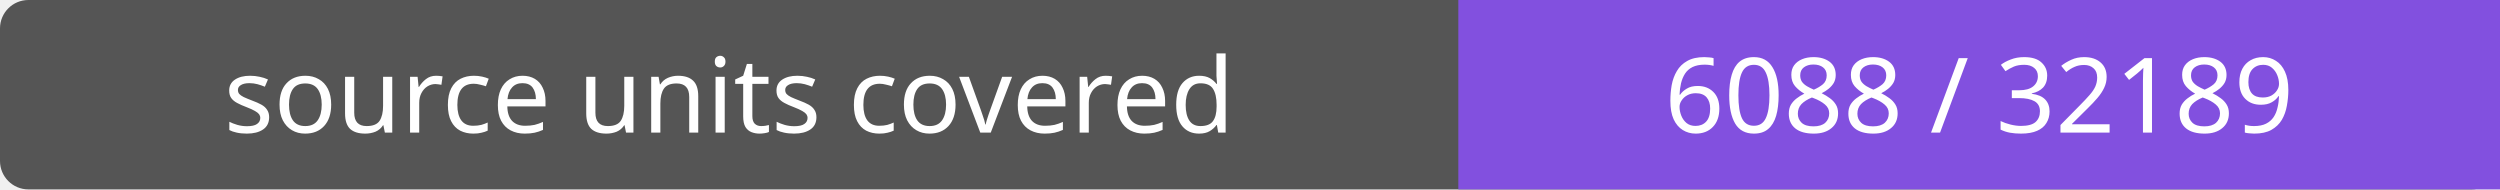
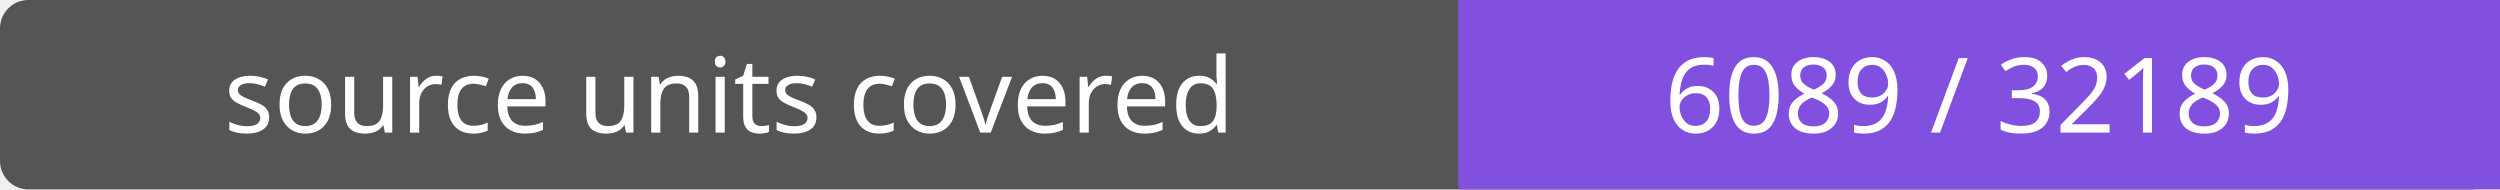
- <svg xmlns="http://www.w3.org/2000/svg" width="264" height="20" role="img" aria-label="source units covered: 6088 / 32189">
+ <svg xmlns="http://www.w3.org/2000/svg" width="264" height="20" role="img" aria-label="source units covered: 6089 / 32189">
  <rect width="264" height="20" rx="3" fill="#555" />
  <path fill="#8250df" d="M154 0h110v20H154z" />
  <g fill="#fff" text-anchor="middle" font-family="Verdana,sans-serif" font-size="11">
    <text x="77.0" y="14">source units covered</text>
-     <text x="209.0" y="14">6088 / 32189</text>
+     <text x="209.0" y="14">6089 / 32189</text>
  </g>
</svg>
